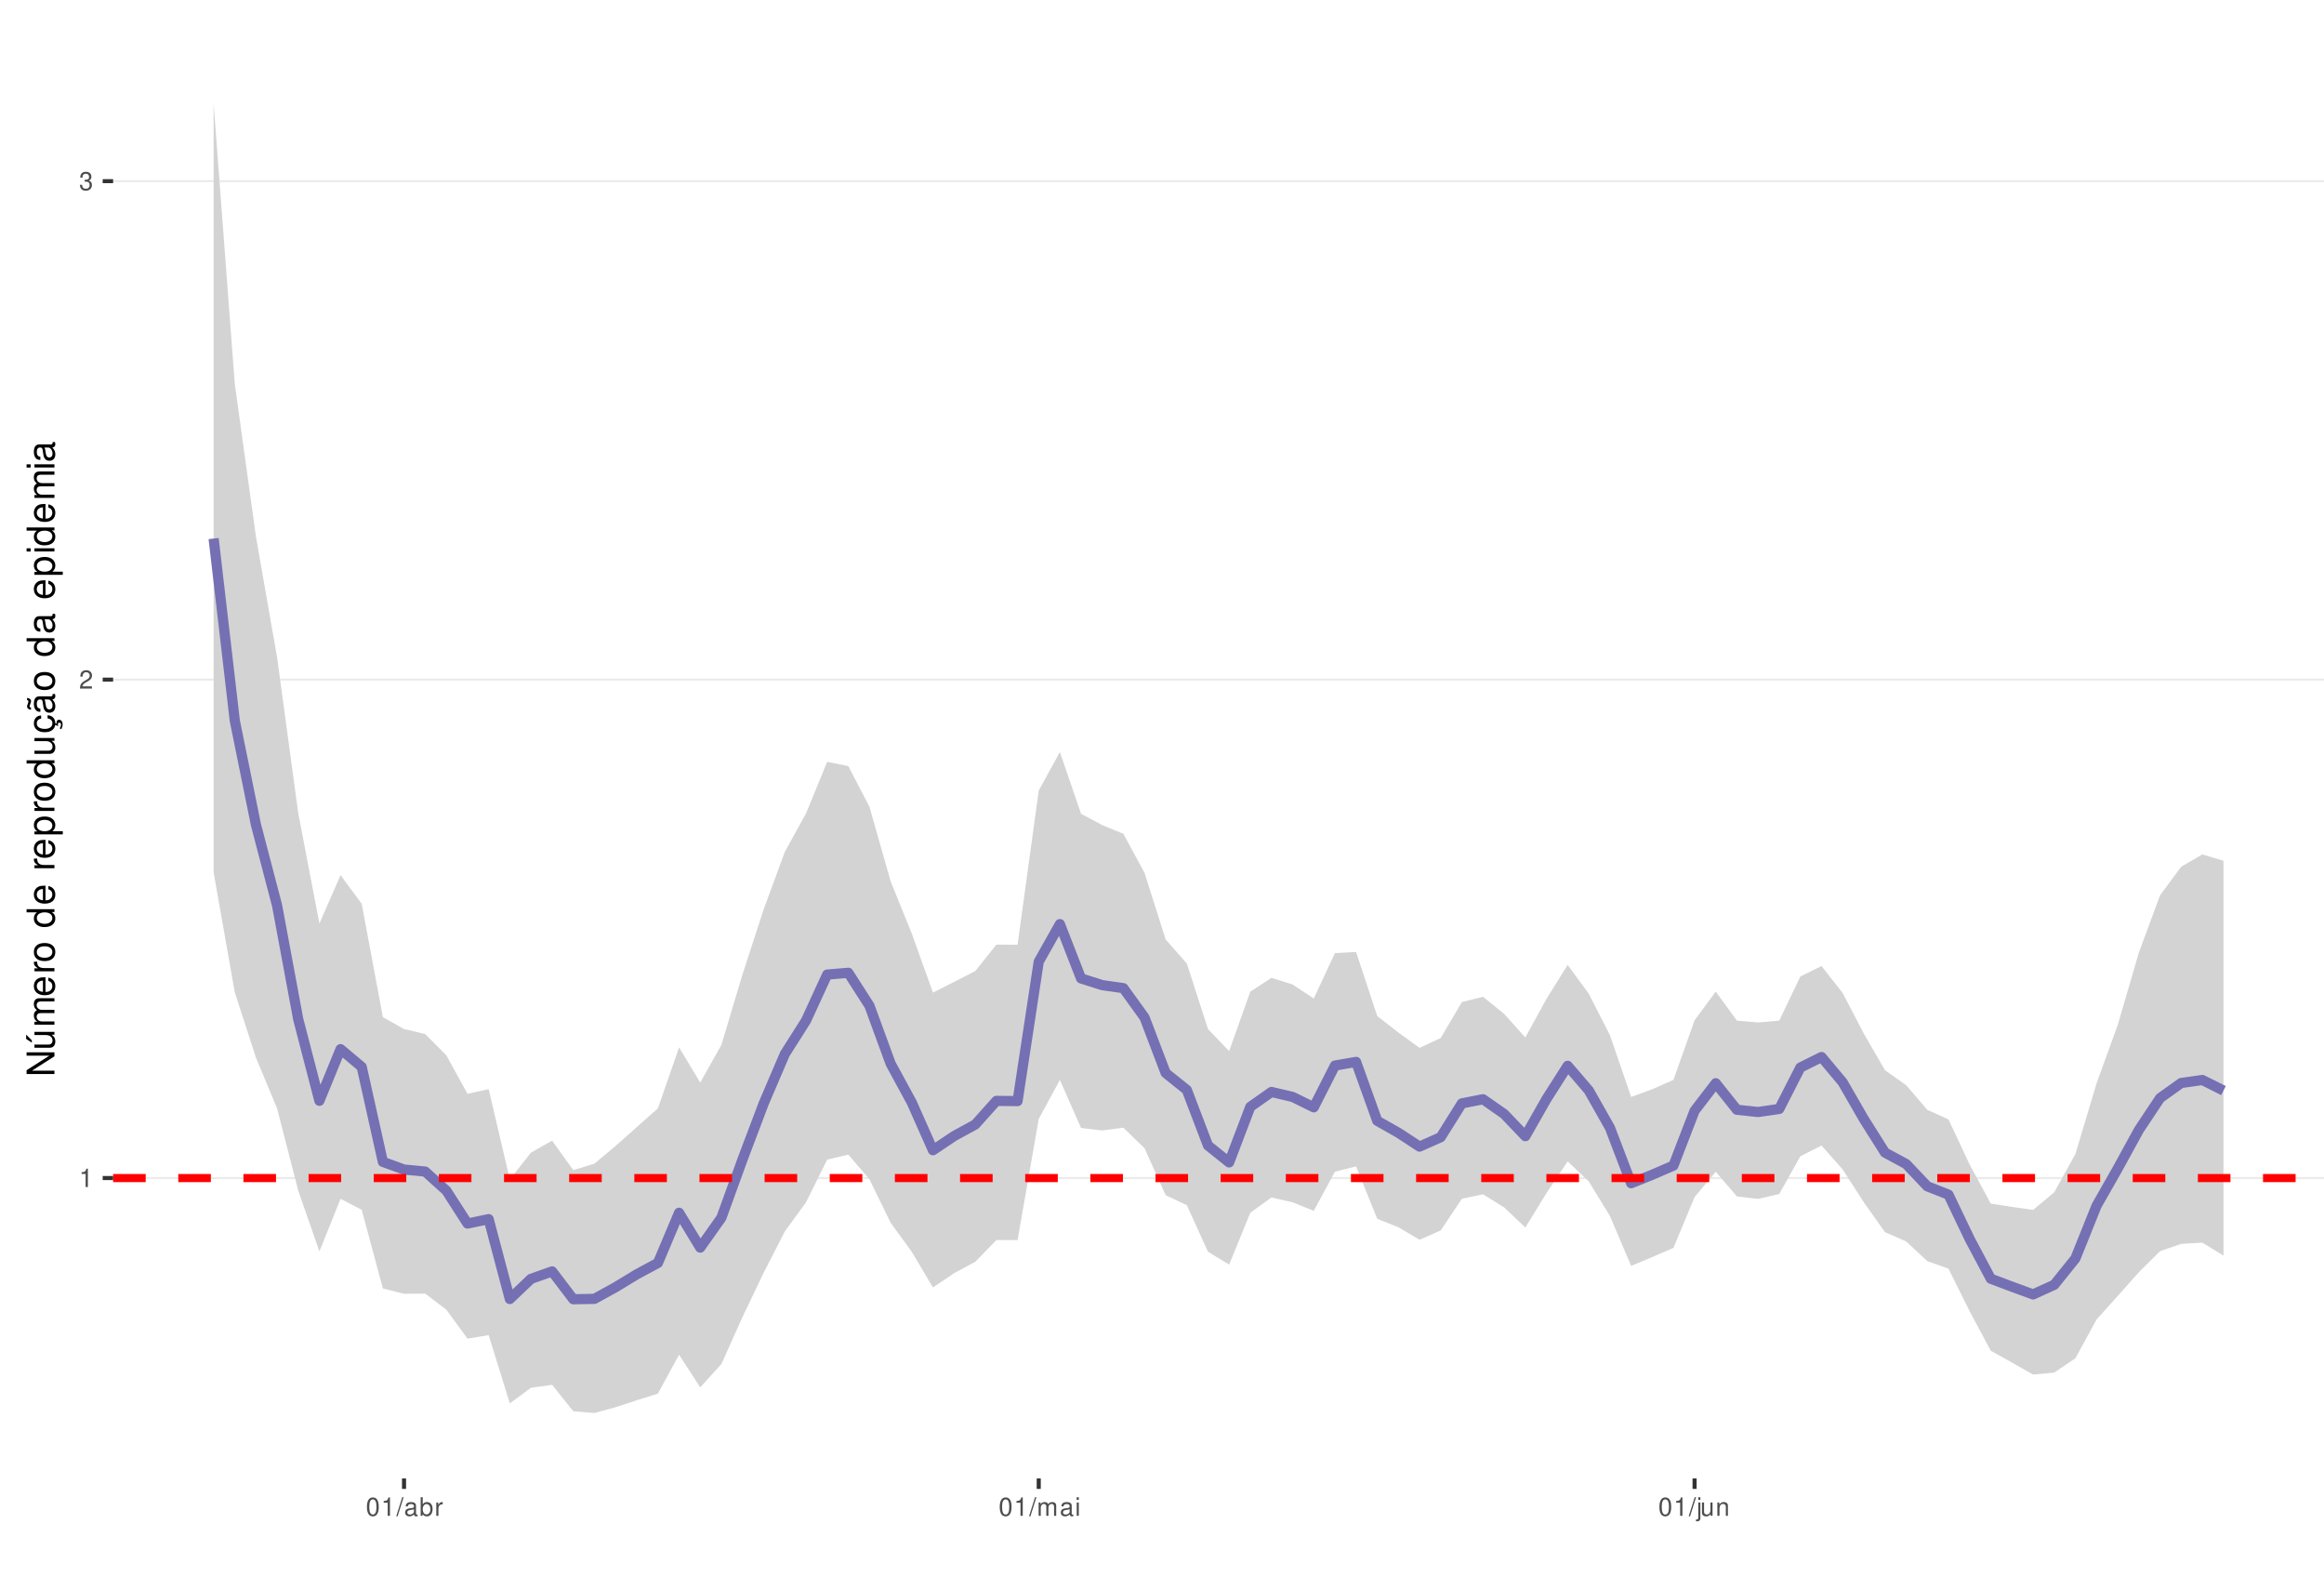
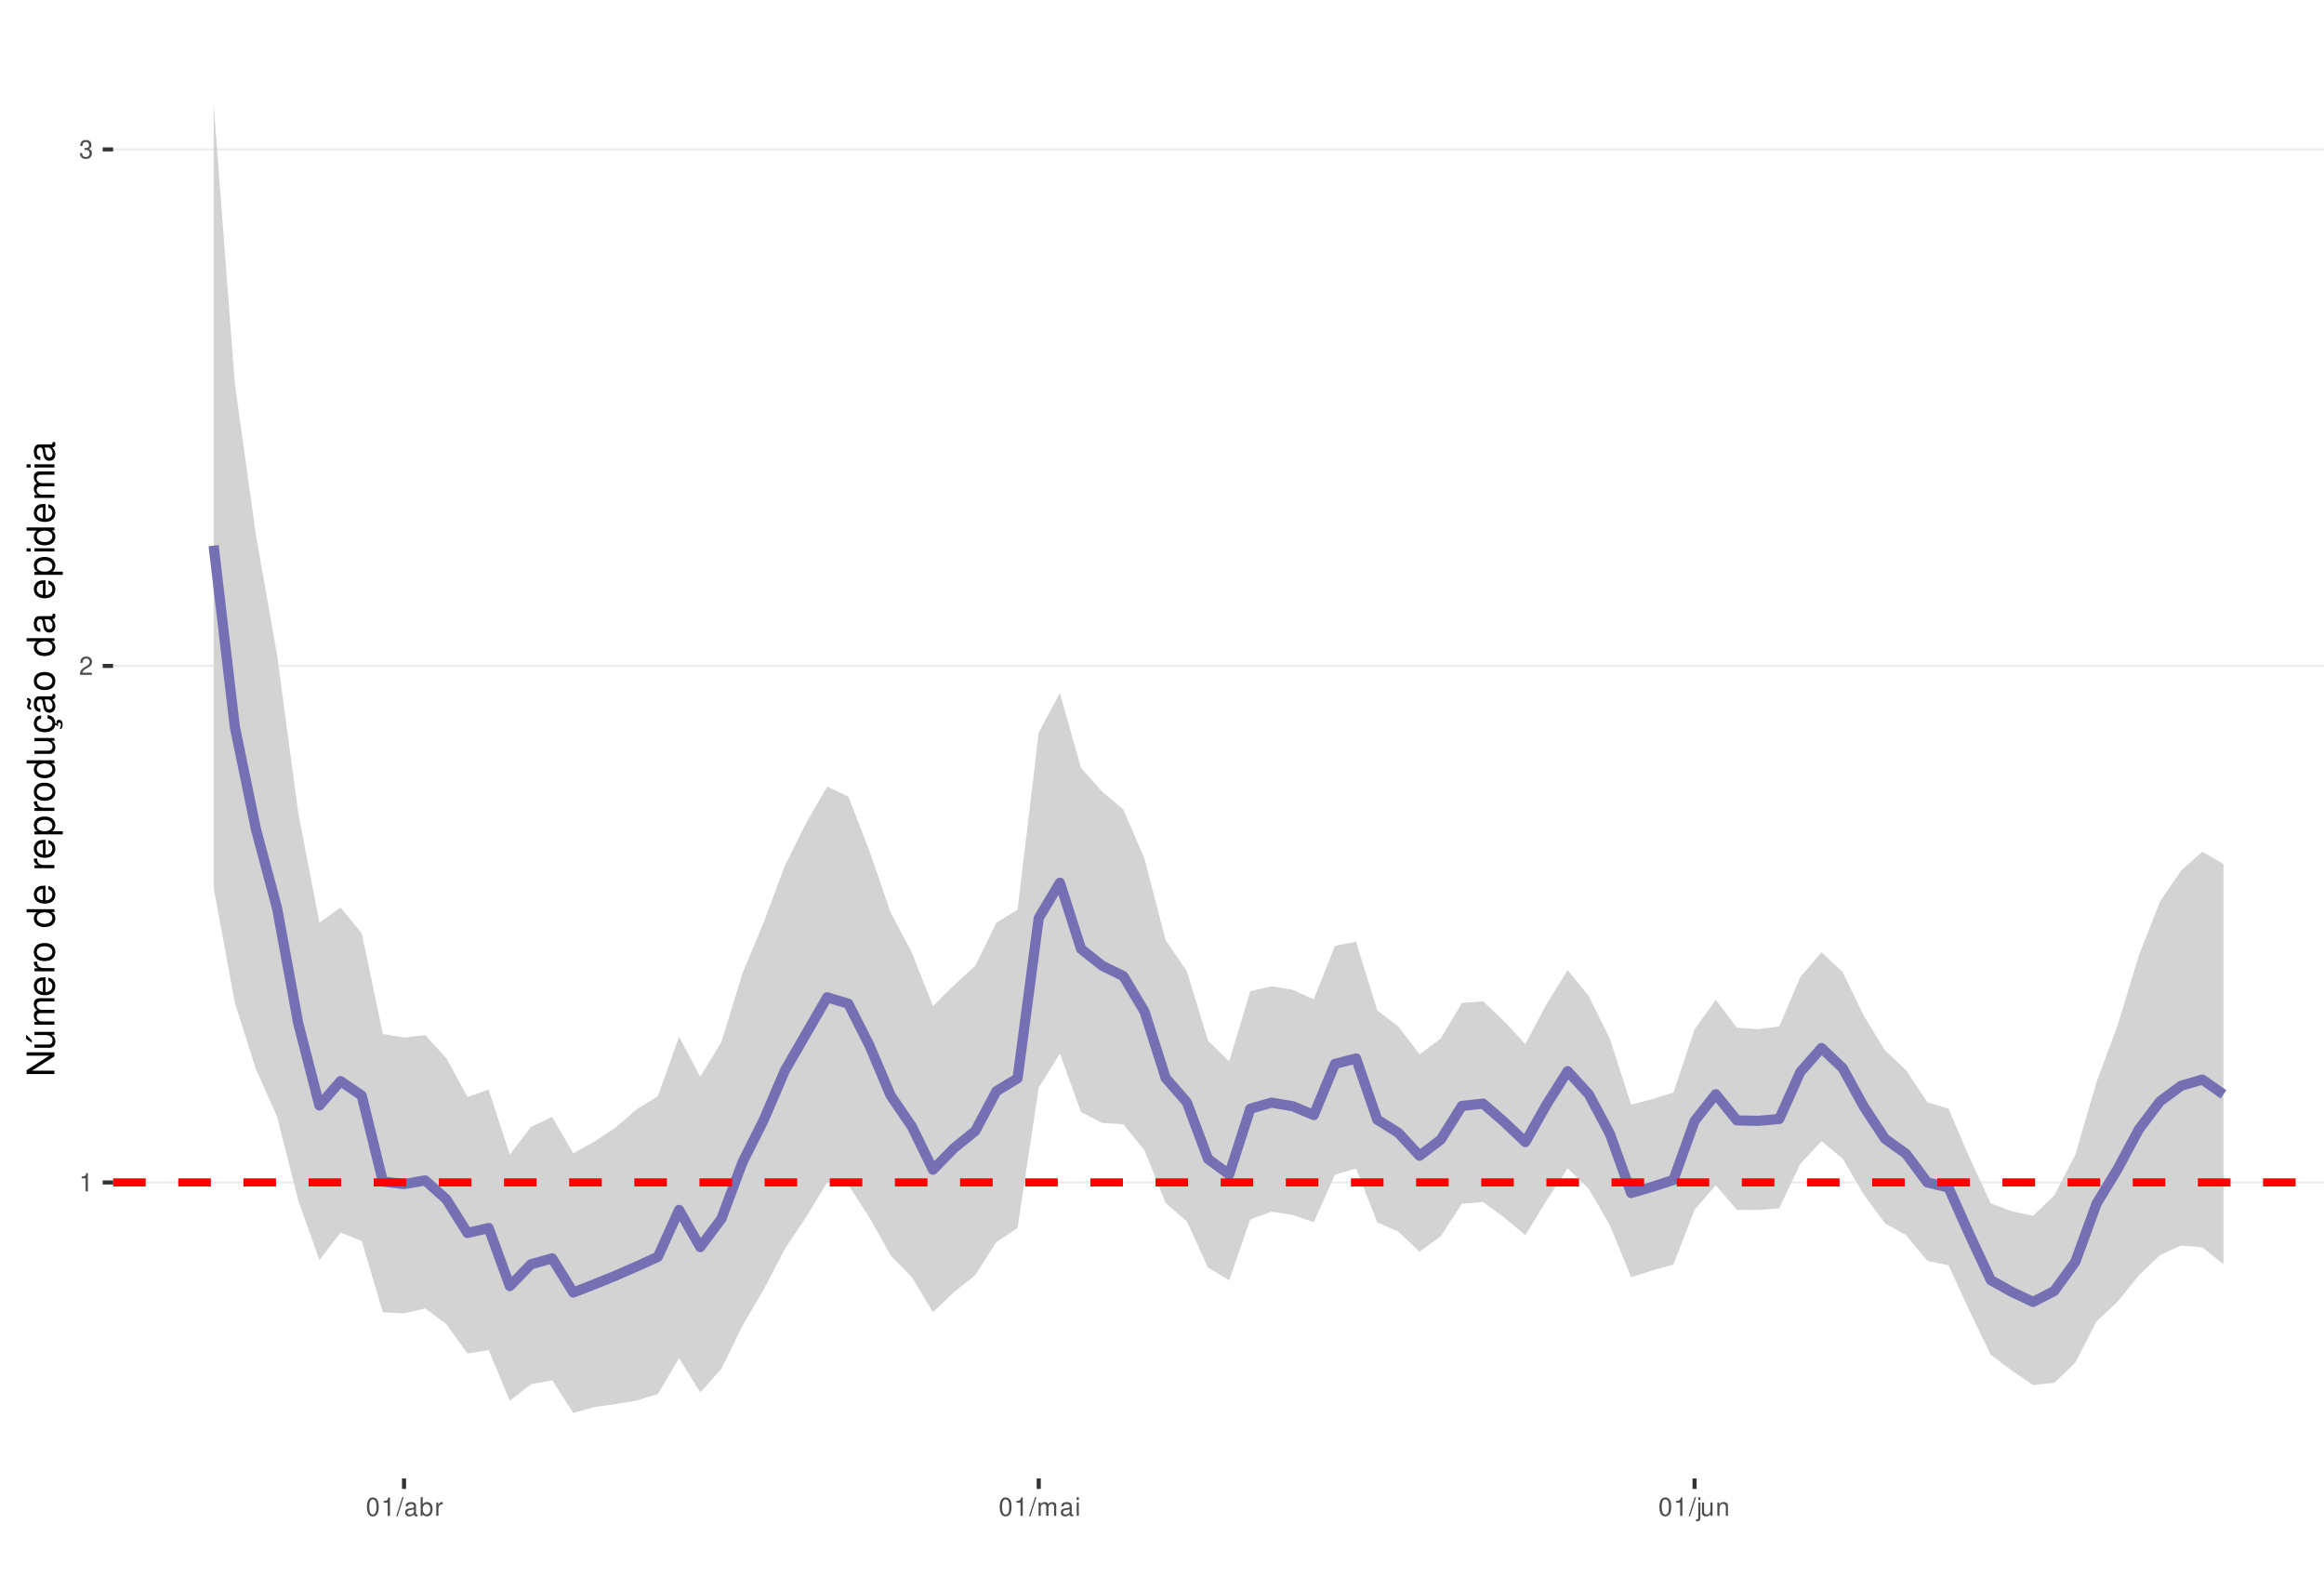
<svg xmlns="http://www.w3.org/2000/svg" xmlns:xlink="http://www.w3.org/1999/xlink" width="609pt" height="413pt" viewBox="0 0 609 413" version="1.1">
  <defs>
    <g>
      <symbol overflow="visible" id="glyph0-0">
        <path style="stroke:none;" d="" />
      </symbol>
      <symbol overflow="visible" id="glyph0-1">
        <path style="stroke:none;" d="M 1.719 -3.422 L 1.719 0 L 2.312 0 L 2.312 -4.812 L 1.922 -4.812 C 1.719 -4.078 1.578 -3.969 0.672 -3.859 L 0.672 -3.422 Z M 1.719 -3.422 " />
      </symbol>
      <symbol overflow="visible" id="glyph0-2">
        <path style="stroke:none;" d="M 3.375 -0.578 L 0.891 -0.578 C 0.938 -0.984 1.156 -1.234 1.734 -1.578 L 2.406 -1.953 C 3.062 -2.328 3.406 -2.812 3.406 -3.406 C 3.406 -3.812 3.234 -4.188 2.969 -4.438 C 2.688 -4.688 2.344 -4.812 1.891 -4.812 C 1.297 -4.812 0.844 -4.594 0.578 -4.188 C 0.422 -3.938 0.344 -3.641 0.328 -3.141 L 0.922 -3.141 C 0.938 -3.469 0.984 -3.672 1.062 -3.828 C 1.219 -4.125 1.516 -4.297 1.875 -4.297 C 2.406 -4.297 2.797 -3.906 2.797 -3.391 C 2.797 -3.016 2.578 -2.672 2.156 -2.438 L 1.547 -2.078 C 0.562 -1.516 0.281 -1.062 0.219 0 L 3.375 0 Z M 3.375 -0.578 " />
      </symbol>
      <symbol overflow="visible" id="glyph0-3">
        <path style="stroke:none;" d="M 1.469 -2.219 L 1.797 -2.219 C 2.422 -2.219 2.766 -1.922 2.766 -1.344 C 2.766 -0.734 2.406 -0.359 1.797 -0.359 C 1.156 -0.359 0.844 -0.688 0.797 -1.391 L 0.219 -1.391 C 0.234 -1.016 0.312 -0.766 0.422 -0.547 C 0.672 -0.078 1.125 0.156 1.766 0.156 C 2.75 0.156 3.375 -0.438 3.375 -1.344 C 3.375 -1.953 3.141 -2.297 2.562 -2.484 C 3.016 -2.672 3.234 -3 3.234 -3.484 C 3.234 -4.312 2.688 -4.812 1.797 -4.812 C 0.844 -4.812 0.328 -4.281 0.312 -3.266 L 0.906 -3.266 C 0.906 -3.547 0.938 -3.719 1 -3.875 C 1.141 -4.141 1.438 -4.297 1.797 -4.297 C 2.312 -4.297 2.625 -3.984 2.625 -3.469 C 2.625 -3.125 2.516 -2.922 2.25 -2.812 C 2.094 -2.75 1.875 -2.719 1.469 -2.703 Z M 1.469 -2.219 " />
      </symbol>
      <symbol overflow="visible" id="glyph0-4">
        <path style="stroke:none;" d="M 1.828 -4.812 C 1.391 -4.812 0.984 -4.609 0.75 -4.281 C 0.438 -3.859 0.281 -3.219 0.281 -2.328 C 0.281 -0.703 0.812 0.156 1.828 0.156 C 2.828 0.156 3.375 -0.703 3.375 -2.297 C 3.375 -3.219 3.234 -3.844 2.922 -4.281 C 2.672 -4.625 2.281 -4.812 1.828 -4.812 Z M 1.828 -4.297 C 2.469 -4.297 2.781 -3.641 2.781 -2.344 C 2.781 -0.969 2.469 -0.328 1.812 -0.328 C 1.203 -0.328 0.891 -1 0.891 -2.328 C 0.891 -3.641 1.203 -4.297 1.828 -4.297 Z M 1.828 -4.297 " />
      </symbol>
      <symbol overflow="visible" id="glyph0-5">
        <path style="stroke:none;" d="M 1.531 -4.859 L -0.047 0.141 L 0.312 0.141 L 1.891 -4.859 Z M 1.531 -4.859 " />
      </symbol>
      <symbol overflow="visible" id="glyph0-6">
        <path style="stroke:none;" d="M 3.562 -0.328 C 3.5 -0.312 3.469 -0.312 3.438 -0.312 C 3.25 -0.312 3.141 -0.406 3.141 -0.578 L 3.141 -2.641 C 3.141 -3.25 2.688 -3.594 1.828 -3.594 C 1.312 -3.594 0.906 -3.438 0.672 -3.188 C 0.516 -3 0.453 -2.797 0.438 -2.453 L 0.984 -2.453 C 1.031 -2.875 1.297 -3.078 1.812 -3.078 C 2.312 -3.078 2.594 -2.891 2.594 -2.562 L 2.594 -2.406 C 2.578 -2.172 2.469 -2.078 2.016 -2.031 C 1.219 -1.922 1.109 -1.891 0.891 -1.812 C 0.484 -1.641 0.281 -1.328 0.281 -0.875 C 0.281 -0.25 0.719 0.156 1.422 0.156 C 1.859 0.156 2.219 0 2.609 -0.359 C 2.656 0 2.828 0.156 3.188 0.156 C 3.297 0.156 3.375 0.141 3.562 0.094 Z M 2.594 -1.094 C 2.594 -0.906 2.531 -0.797 2.375 -0.641 C 2.141 -0.438 1.875 -0.328 1.547 -0.328 C 1.109 -0.328 0.859 -0.547 0.859 -0.891 C 0.859 -1.266 1.094 -1.438 1.703 -1.531 C 2.297 -1.609 2.406 -1.641 2.594 -1.719 Z M 2.594 -1.094 " />
      </symbol>
      <symbol overflow="visible" id="glyph0-7">
        <path style="stroke:none;" d="M 0.359 -4.859 L 0.359 0 L 0.859 0 L 0.859 -0.453 C 1.125 -0.047 1.484 0.156 1.969 0.156 C 2.875 0.156 3.484 -0.594 3.484 -1.75 C 3.484 -2.891 2.922 -3.594 1.984 -3.594 C 1.516 -3.594 1.172 -3.406 0.906 -3.016 L 0.906 -4.859 Z M 1.891 -3.062 C 2.5 -3.062 2.906 -2.531 2.906 -1.703 C 2.906 -0.906 2.484 -0.359 1.891 -0.359 C 1.297 -0.359 0.906 -0.906 0.906 -1.719 C 0.906 -2.531 1.297 -3.062 1.891 -3.062 Z M 1.891 -3.062 " />
      </symbol>
      <symbol overflow="visible" id="glyph0-8">
        <path style="stroke:none;" d="M 0.453 -3.484 L 0.453 0 L 1.016 0 L 1.016 -1.812 C 1.031 -2.656 1.375 -3.016 2.141 -3 L 2.141 -3.562 C 2.047 -3.578 1.984 -3.594 1.922 -3.594 C 1.562 -3.594 1.297 -3.375 0.969 -2.859 L 0.969 -3.484 Z M 0.453 -3.484 " />
      </symbol>
      <symbol overflow="visible" id="glyph0-9">
        <path style="stroke:none;" d="M 0.469 -3.484 L 0.469 0 L 1.031 0 L 1.031 -2.188 C 1.031 -2.703 1.391 -3.109 1.844 -3.109 C 2.25 -3.109 2.484 -2.844 2.484 -2.406 L 2.484 0 L 3.047 0 L 3.047 -2.188 C 3.047 -2.703 3.422 -3.109 3.875 -3.109 C 4.266 -3.109 4.516 -2.844 4.516 -2.406 L 4.516 0 L 5.078 0 L 5.078 -2.609 C 5.078 -3.234 4.719 -3.594 4.062 -3.594 C 3.594 -3.594 3.312 -3.453 2.984 -3.062 C 2.781 -3.422 2.5 -3.594 2.047 -3.594 C 1.578 -3.594 1.266 -3.422 0.984 -3 L 0.984 -3.484 Z M 0.469 -3.484 " />
      </symbol>
      <symbol overflow="visible" id="glyph0-10">
        <path style="stroke:none;" d="M 1 -3.484 L 0.453 -3.484 L 0.453 0 L 1 0 Z M 1 -4.859 L 0.438 -4.859 L 0.438 -4.156 L 1 -4.156 Z M 1 -4.859 " />
      </symbol>
      <symbol overflow="visible" id="glyph0-11">
        <path style="stroke:none;" d="M 0.469 -3.484 L 0.469 0.5 C 0.469 0.859 0.359 0.969 0.016 0.969 C -0.031 0.969 -0.047 0.969 -0.125 0.953 L -0.125 1.438 C -0.047 1.438 -0.016 1.453 0.062 1.453 C 0.688 1.453 1.016 1.203 1.016 0.719 L 1.016 -3.484 Z M 1.016 -4.859 L 0.469 -4.859 L 0.469 -4.156 L 1.016 -4.156 Z M 1.016 -4.859 " />
      </symbol>
      <symbol overflow="visible" id="glyph0-12">
        <path style="stroke:none;" d="M 3.203 0 L 3.203 -3.484 L 2.656 -3.484 L 2.656 -1.516 C 2.656 -0.797 2.281 -0.328 1.703 -0.328 C 1.266 -0.328 0.984 -0.594 0.984 -1.016 L 0.984 -3.484 L 0.438 -3.484 L 0.438 -0.797 C 0.438 -0.219 0.859 0.156 1.547 0.156 C 2.062 0.156 2.391 -0.031 2.703 -0.484 L 2.703 0 Z M 3.203 0 " />
      </symbol>
      <symbol overflow="visible" id="glyph0-13">
        <path style="stroke:none;" d="M 0.469 -3.484 L 0.469 0 L 1.031 0 L 1.031 -1.922 C 1.031 -2.641 1.391 -3.109 1.969 -3.109 C 2.406 -3.109 2.688 -2.828 2.688 -2.422 L 2.688 0 L 3.234 0 L 3.234 -2.641 C 3.234 -3.219 2.812 -3.594 2.141 -3.594 C 1.625 -3.594 1.281 -3.391 0.984 -2.906 L 0.984 -3.484 Z M 0.469 -3.484 " />
      </symbol>
      <symbol overflow="visible" id="glyph1-0">
        <path style="stroke:none;" d="" />
      </symbol>
      <symbol overflow="visible" id="glyph1-1">
        <path style="stroke:none;" d="M -7.297 -6.453 L -7.297 -5.578 L -1.328 -5.578 L -7.297 -1.766 L -7.297 -0.766 L 0 -0.766 L 0 -1.641 L -5.906 -1.641 L 0 -5.406 L 0 -6.453 Z M -7.297 -6.453 " />
      </symbol>
      <symbol overflow="visible" id="glyph1-2">
        <path style="stroke:none;" d="M 0 -4.812 L -5.234 -4.812 L -5.234 -3.984 L -2.266 -3.984 C -1.203 -3.984 -0.5 -3.438 -0.5 -2.562 C -0.5 -1.906 -0.906 -1.484 -1.531 -1.484 L -5.234 -1.484 L -5.234 -0.656 L -1.203 -0.656 C -0.328 -0.656 0.234 -1.297 0.234 -2.312 C 0.234 -3.094 -0.047 -3.578 -0.734 -4.062 L 0 -4.062 Z M -7.406 -2.953 L -5.922 -2 L -5.922 -2.594 L -7.406 -4.094 Z M -7.406 -2.953 " />
      </symbol>
      <symbol overflow="visible" id="glyph1-3">
        <path style="stroke:none;" d="M -5.234 -0.703 L 0 -0.703 L 0 -1.547 L -3.297 -1.547 C -4.047 -1.547 -4.656 -2.094 -4.656 -2.766 C -4.656 -3.391 -4.281 -3.734 -3.609 -3.734 L 0 -3.734 L 0 -4.578 L -3.297 -4.578 C -4.047 -4.578 -4.656 -5.125 -4.656 -5.812 C -4.656 -6.422 -4.266 -6.781 -3.609 -6.781 L 0 -6.781 L 0 -7.625 L -3.938 -7.625 C -4.875 -7.625 -5.391 -7.078 -5.391 -6.094 C -5.391 -5.406 -5.188 -4.984 -4.594 -4.484 C -5.156 -4.188 -5.391 -3.766 -5.391 -3.078 C -5.391 -2.375 -5.125 -1.906 -4.5 -1.469 L -5.234 -1.469 Z M -5.234 -0.703 " />
      </symbol>
      <symbol overflow="visible" id="glyph1-4">
        <path style="stroke:none;" d="M -2.344 -5.125 C -3.141 -5.125 -3.625 -5.062 -4.016 -4.922 C -4.875 -4.578 -5.391 -3.781 -5.391 -2.797 C -5.391 -1.344 -4.281 -0.406 -2.547 -0.406 C -0.812 -0.406 0.234 -1.297 0.234 -2.781 C 0.234 -3.984 -0.453 -4.812 -1.594 -5.016 L -1.594 -4.188 C -0.906 -3.953 -0.547 -3.484 -0.547 -2.812 C -0.547 -2.281 -0.781 -1.828 -1.219 -1.547 C -1.516 -1.344 -1.812 -1.281 -2.344 -1.266 Z M -3.016 -1.297 C -3.984 -1.359 -4.625 -1.953 -4.625 -2.797 C -4.625 -3.641 -3.953 -4.234 -3.016 -4.234 Z M -3.016 -1.297 " />
      </symbol>
      <symbol overflow="visible" id="glyph1-5">
        <path style="stroke:none;" d="M -5.234 -0.688 L 0 -0.688 L 0 -1.531 L -2.719 -1.531 C -3.984 -1.547 -4.547 -2.062 -4.516 -3.203 L -5.359 -3.203 C -5.375 -3.062 -5.391 -2.984 -5.391 -2.891 C -5.391 -2.344 -5.062 -1.938 -4.297 -1.453 L -5.234 -1.453 Z M -5.234 -0.688 " />
      </symbol>
      <symbol overflow="visible" id="glyph1-6">
        <path style="stroke:none;" d="M -5.391 -2.719 C -5.391 -1.234 -4.344 -0.359 -2.578 -0.359 C -0.812 -0.359 0.234 -1.234 0.234 -2.734 C 0.234 -4.203 -0.812 -5.094 -2.547 -5.094 C -4.359 -5.094 -5.391 -4.234 -5.391 -2.719 Z M -4.625 -2.734 C -4.625 -3.672 -3.844 -4.234 -2.547 -4.234 C -1.312 -4.234 -0.547 -3.656 -0.547 -2.734 C -0.547 -1.797 -1.312 -1.234 -2.578 -1.234 C -3.844 -1.234 -4.625 -1.797 -4.625 -2.734 Z M -4.625 -2.734 " />
      </symbol>
      <symbol overflow="visible" id="glyph1-7">
        <path style="stroke:none;" d="" />
      </symbol>
      <symbol overflow="visible" id="glyph1-8">
        <path style="stroke:none;" d="M -7.297 -4.953 L -7.297 -4.125 L -4.578 -4.125 C -5.109 -3.766 -5.391 -3.203 -5.391 -2.516 C -5.391 -1.156 -4.297 -0.266 -2.625 -0.266 C -0.859 -0.266 0.234 -1.125 0.234 -2.547 C 0.234 -3.266 -0.047 -3.766 -0.688 -4.203 L 0 -4.203 L 0 -4.953 Z M -4.609 -2.656 C -4.609 -3.547 -3.812 -4.125 -2.562 -4.125 C -1.344 -4.125 -0.547 -3.547 -0.547 -2.656 C -0.547 -1.734 -1.359 -1.125 -2.578 -1.125 C -3.797 -1.125 -4.609 -1.734 -4.609 -2.656 Z M -4.609 -2.656 " />
      </symbol>
      <symbol overflow="visible" id="glyph1-9">
        <path style="stroke:none;" d="M 2.188 -0.547 L 2.188 -1.375 L -0.547 -1.375 C -0.016 -1.812 0.234 -2.312 0.234 -2.984 C 0.234 -4.344 -0.859 -5.234 -2.531 -5.234 C -4.297 -5.234 -5.391 -4.375 -5.391 -2.984 C -5.391 -2.266 -5.062 -1.703 -4.453 -1.312 L -5.234 -1.312 L -5.234 -0.547 Z M -4.609 -2.844 C -4.609 -3.766 -3.797 -4.359 -2.547 -4.359 C -1.359 -4.359 -0.547 -3.75 -0.547 -2.844 C -0.547 -1.953 -1.344 -1.375 -2.578 -1.375 C -3.812 -1.375 -4.609 -1.953 -4.609 -2.844 Z M -4.609 -2.844 " />
      </symbol>
      <symbol overflow="visible" id="glyph1-10">
        <path style="stroke:none;" d="M 0 -4.812 L -5.234 -4.812 L -5.234 -3.984 L -2.266 -3.984 C -1.203 -3.984 -0.5 -3.438 -0.5 -2.562 C -0.5 -1.906 -0.906 -1.484 -1.531 -1.484 L -5.234 -1.484 L -5.234 -0.656 L -1.203 -0.656 C -0.328 -0.656 0.234 -1.297 0.234 -2.312 C 0.234 -3.094 -0.047 -3.578 -0.734 -4.062 L 0 -4.062 Z M 0 -4.812 " />
      </symbol>
      <symbol overflow="visible" id="glyph1-11">
        <path style="stroke:none;" d="M 0.234 -2.641 C 0.234 -3.875 -0.547 -4.703 -1.797 -4.766 L -1.797 -3.938 C -0.953 -3.797 -0.531 -3.359 -0.531 -2.656 C -0.531 -1.734 -1.281 -1.188 -2.516 -1.188 C -3.844 -1.188 -4.625 -1.719 -4.625 -2.625 C -4.625 -3.328 -4.203 -3.766 -3.484 -3.875 L -3.484 -4.703 C -3.984 -4.672 -4.312 -4.562 -4.609 -4.359 C -5.094 -4 -5.391 -3.375 -5.391 -2.641 C -5.391 -1.219 -4.266 -0.312 -2.531 -0.312 C -1.469 -0.312 -0.625 -0.672 -0.156 -1.312 C 0.047 -1.594 0.125 -1.812 0.203 -2.25 L 0.922 -1.938 L 0.984 -2.062 C 0.938 -2.188 0.906 -2.25 0.906 -2.375 C 0.906 -2.656 1.047 -2.828 1.281 -2.828 C 1.547 -2.828 1.734 -2.594 1.734 -2.297 C 1.734 -2.031 1.672 -1.844 1.438 -1.406 L 1.406 -1.312 L 1.812 -1.094 C 2.078 -1.75 2.141 -1.953 2.141 -2.344 C 2.141 -3.109 1.781 -3.578 1.203 -3.578 C 0.781 -3.578 0.547 -3.297 0.547 -2.797 C 0.547 -2.703 0.547 -2.641 0.562 -2.516 Z M 0.234 -2.641 " />
      </symbol>
      <symbol overflow="visible" id="glyph1-12">
        <path style="stroke:none;" d="M -0.484 -5.344 C -0.469 -5.266 -0.469 -5.219 -0.469 -5.172 C -0.469 -4.875 -0.625 -4.719 -0.875 -4.719 L -3.953 -4.719 C -4.891 -4.719 -5.391 -4.047 -5.391 -2.75 C -5.391 -1.984 -5.172 -1.375 -4.781 -1.016 C -4.516 -0.766 -4.203 -0.672 -3.688 -0.656 L -3.688 -1.484 C -4.328 -1.562 -4.625 -1.938 -4.625 -2.719 C -4.625 -3.484 -4.344 -3.891 -3.844 -3.891 L -3.625 -3.891 C -3.266 -3.875 -3.125 -3.703 -3.047 -3.016 C -2.891 -1.844 -2.844 -1.656 -2.719 -1.344 C -2.453 -0.734 -2 -0.422 -1.312 -0.422 C -0.375 -0.422 0.234 -1.078 0.234 -2.141 C 0.234 -2.797 0 -3.328 -0.547 -3.922 C 0 -3.984 0.234 -4.234 0.234 -4.781 C 0.234 -4.953 0.203 -5.062 0.141 -5.344 Z M -1.656 -3.891 C -1.375 -3.891 -1.203 -3.812 -0.969 -3.562 C -0.656 -3.219 -0.5 -2.812 -0.5 -2.312 C -0.5 -1.672 -0.812 -1.297 -1.344 -1.297 C -1.891 -1.297 -2.172 -1.656 -2.297 -2.547 C -2.422 -3.438 -2.453 -3.609 -2.594 -3.891 Z M -7.172 -3.75 C -6.922 -3.672 -6.812 -3.547 -6.812 -3.375 C -6.812 -3.25 -6.875 -2.984 -6.984 -2.734 C -7.156 -2.312 -7.172 -2.25 -7.172 -2.047 C -7.172 -1.594 -6.797 -1.297 -6.141 -1.188 L -6.141 -1.766 C -6.375 -1.812 -6.5 -1.938 -6.5 -2.094 C -6.5 -2.203 -6.469 -2.344 -6.375 -2.578 C -6.156 -3.156 -6.125 -3.234 -6.125 -3.438 C -6.125 -3.922 -6.484 -4.219 -7.172 -4.312 Z M -7.172 -3.75 " />
      </symbol>
      <symbol overflow="visible" id="glyph1-13">
        <path style="stroke:none;" d="M -0.484 -5.344 C -0.469 -5.266 -0.469 -5.219 -0.469 -5.172 C -0.469 -4.875 -0.625 -4.719 -0.875 -4.719 L -3.953 -4.719 C -4.891 -4.719 -5.391 -4.047 -5.391 -2.75 C -5.391 -1.984 -5.172 -1.375 -4.781 -1.016 C -4.516 -0.766 -4.203 -0.672 -3.688 -0.656 L -3.688 -1.484 C -4.328 -1.562 -4.625 -1.938 -4.625 -2.719 C -4.625 -3.484 -4.344 -3.891 -3.844 -3.891 L -3.625 -3.891 C -3.266 -3.875 -3.125 -3.703 -3.047 -3.016 C -2.891 -1.844 -2.844 -1.656 -2.719 -1.344 C -2.453 -0.734 -2 -0.422 -1.312 -0.422 C -0.375 -0.422 0.234 -1.078 0.234 -2.141 C 0.234 -2.797 0 -3.328 -0.547 -3.922 C 0 -3.984 0.234 -4.234 0.234 -4.781 C 0.234 -4.953 0.203 -5.062 0.141 -5.344 Z M -1.656 -3.891 C -1.375 -3.891 -1.203 -3.812 -0.969 -3.562 C -0.656 -3.219 -0.5 -2.812 -0.5 -2.312 C -0.5 -1.672 -0.812 -1.297 -1.344 -1.297 C -1.891 -1.297 -2.172 -1.656 -2.297 -2.547 C -2.422 -3.438 -2.453 -3.609 -2.594 -3.891 Z M -1.656 -3.891 " />
      </symbol>
      <symbol overflow="visible" id="glyph1-14">
        <path style="stroke:none;" d="M -5.234 -1.5 L -5.234 -0.672 L 0 -0.672 L 0 -1.5 Z M -7.297 -1.5 L -7.297 -0.656 L -6.234 -0.656 L -6.234 -1.5 Z M -7.297 -1.5 " />
      </symbol>
    </g>
    <clipPath id="clip1">
      <path d="M 29.645 9.961 L 609 9.961 L 609 387.328 L 29.645 387.328 Z M 29.645 9.961 " />
    </clipPath>
    <clipPath id="clip2">
-       <path d="M 29.645 308 L 609 308 L 609 309 L 29.645 309 Z M 29.645 308 " />
+       <path d="M 29.645 309 L 609 309 L 609 311 L 29.645 311 Z M 29.645 309 " />
    </clipPath>
    <clipPath id="clip3">
-       <path d="M 29.645 177 L 609 177 L 609 179 L 29.645 179 Z M 29.645 177 " />
+       <path d="M 29.645 174 L 609 174 L 609 175 L 29.645 175 Z M 29.645 174 " />
    </clipPath>
    <clipPath id="clip4">
-       <path d="M 29.645 47 L 609 47 L 609 48 L 29.645 48 Z M 29.645 47 " />
+       <path d="M 29.645 38 L 609 38 L 609 40 L 29.645 40 Z M 29.645 38 " />
    </clipPath>
    <clipPath id="clip5">
-       <path d="M 29.645 307 L 609 307 L 609 310 L 29.645 310 Z M 29.645 307 " />
+       <path d="M 29.645 308 L 609 308 L 609 311 L 29.645 311 Z M 29.645 308 " />
    </clipPath>
  </defs>
  <g id="surface53">
    <rect x="0" y="0" width="609" height="413" style="fill:rgb(100%,100%,100%);fill-opacity:1;stroke:none;" />
    <rect x="0" y="0" width="609" height="413" style="fill:rgb(100%,100%,100%);fill-opacity:1;stroke:none;" />
    <path style="fill:none;stroke-width:1.067;stroke-linecap:round;stroke-linejoin:round;stroke:rgb(100%,100%,100%);stroke-opacity:1;stroke-miterlimit:10;" d="M 0 413 L 609 413 L 609 0 L 0 0 Z M 0 413 " />
    <g clip-path="url(#clip1)" clip-rule="nonzero">
      <path style=" stroke:none;fill-rule:nonzero;fill:rgb(100%,100%,100%);fill-opacity:1;" d="M 29.645 387.328 L 609 387.328 L 609 9.961 L 29.645 9.961 Z M 29.645 387.328 " />
    </g>
    <g clip-path="url(#clip2)" clip-rule="nonzero">
-       <path style="fill:none;stroke-width:0.533;stroke-linecap:butt;stroke-linejoin:round;stroke:rgb(92.157%,92.157%,92.157%);stroke-opacity:1;stroke-miterlimit:10;" d="M 29.645 308.629 L 609 308.629 " />
+       <path style="fill:none;stroke-width:0.533;stroke-linecap:butt;stroke-linejoin:round;stroke:rgb(92.157%,92.157%,92.157%);stroke-opacity:1;stroke-miterlimit:10;" d="M 29.645 309.773 L 609 309.773 " />
    </g>
    <g clip-path="url(#clip3)" clip-rule="nonzero">
-       <path style="fill:none;stroke-width:0.533;stroke-linecap:butt;stroke-linejoin:round;stroke:rgb(92.157%,92.157%,92.157%);stroke-opacity:1;stroke-miterlimit:10;" d="M 29.645 178.047 L 609 178.047 " />
+       <path style="fill:none;stroke-width:0.533;stroke-linecap:butt;stroke-linejoin:round;stroke:rgb(92.157%,92.157%,92.157%);stroke-opacity:1;stroke-miterlimit:10;" d="M 29.645 174.461 L 609 174.461 " />
    </g>
    <g clip-path="url(#clip4)" clip-rule="nonzero">
-       <path style="fill:none;stroke-width:0.533;stroke-linecap:butt;stroke-linejoin:round;stroke:rgb(92.157%,92.157%,92.157%);stroke-opacity:1;stroke-miterlimit:10;" d="M 29.645 47.461 L 609 47.461 " />
-     </g>
-     <path style=" stroke:none;fill-rule:nonzero;fill:rgb(82.745%,82.745%,82.745%);fill-opacity:1;" d="M 55.98 27.117 L 61.523 100.562 L 67.066 140.566 L 72.613 172.246 L 78.156 213.059 L 83.699 241.949 L 89.242 229.27 L 94.789 236.781 L 100.332 266.461 L 105.875 269.59 L 111.422 270.898 L 116.965 276.477 L 122.508 286.559 L 128.051 285.328 L 133.598 308.992 L 139.141 301.961 L 144.684 298.828 L 150.23 306.566 L 155.773 304.848 L 161.316 300.207 L 166.859 295.293 L 172.406 290.359 L 177.949 274.398 L 183.492 283.613 L 189.035 273.762 L 194.582 255.246 L 200.125 238.211 L 205.668 223.16 L 211.215 213.094 L 216.758 199.59 L 222.301 200.699 L 227.844 211.391 L 233.391 230.883 L 238.934 244.578 L 244.477 260.047 L 250.023 257.234 L 255.566 254.406 L 261.109 247.473 L 266.652 247.508 L 272.199 207.109 L 277.742 197.023 L 283.285 213.188 L 288.832 216.16 L 294.375 218.43 L 299.918 228.66 L 305.461 246.125 L 311.008 252.438 L 316.551 269.594 L 322.094 275.367 L 327.637 259.797 L 333.184 256.18 L 338.727 257.918 L 344.27 261.598 L 349.816 249.703 L 355.359 249.395 L 360.902 266.184 L 366.445 270.508 L 371.992 274.523 L 377.535 271.941 L 383.078 262.523 L 388.625 261.141 L 394.168 265.629 L 399.711 271.801 L 405.254 261.684 L 410.801 252.785 L 416.344 260.355 L 421.887 271.207 L 427.434 287.379 L 432.977 285.352 L 438.52 282.91 L 444.062 267.301 L 449.609 259.777 L 455.152 267.391 L 460.695 267.863 L 466.242 267.391 L 471.785 255.82 L 477.328 253.082 L 482.871 260.164 L 488.418 270.809 L 493.961 280.383 L 499.504 284.297 L 505.047 290.754 L 510.594 293.258 L 516.137 305.09 L 521.68 315.32 L 527.227 316.184 L 532.77 316.977 L 538.312 312.355 L 543.855 302.34 L 549.402 283.812 L 554.945 268.531 L 560.488 249.562 L 566.035 234.559 L 571.578 227.059 L 577.121 223.844 L 582.664 225.508 L 582.664 328.949 L 577.121 325.547 L 571.578 325.875 L 566.035 327.777 L 560.488 333.293 L 554.945 339.52 L 549.402 345.684 L 543.855 355.84 L 538.312 359.594 L 532.77 360.109 L 527.227 356.965 L 521.68 353.871 L 516.137 343.508 L 510.594 332.363 L 505.047 330.391 L 499.504 325.238 L 493.961 322.805 L 488.418 314.992 L 482.871 306.379 L 477.328 300.109 L 471.785 302.922 L 466.242 312.812 L 460.695 314.105 L 455.152 313.438 L 449.609 306.984 L 444.062 313.609 L 438.52 326.926 L 432.977 329.328 L 427.434 331.637 L 421.887 318.594 L 416.344 309.527 L 410.801 304.258 L 405.254 312.566 L 399.711 321.582 L 394.168 316.332 L 388.625 312.883 L 383.078 314.055 L 377.535 322.348 L 371.992 324.789 L 366.445 321.52 L 360.902 319.309 L 355.359 305.562 L 349.816 306.965 L 344.27 317.219 L 338.727 314.977 L 333.184 313.723 L 327.637 317.719 L 322.094 331.301 L 316.551 327.93 L 311.008 315.738 L 305.461 313.113 L 299.918 300.809 L 294.375 295.438 L 288.832 296.164 L 283.285 295.504 L 277.742 282.93 L 272.199 293.137 L 266.652 324.879 L 261.109 324.871 L 255.566 330.562 L 250.023 333.555 L 244.477 337.285 L 238.934 327.961 L 233.391 320.34 L 227.844 308.969 L 222.301 302.488 L 216.758 303.805 L 211.215 314.984 L 205.668 322.605 L 200.125 333.422 L 194.582 345.008 L 189.035 357.363 L 183.492 363.453 L 177.949 354.914 L 172.406 365.094 L 166.859 366.84 L 161.316 368.664 L 155.773 370.176 L 150.23 369.727 L 144.684 362.797 L 139.141 363.574 L 133.598 367.656 L 128.051 349.777 L 122.508 350.699 L 116.965 343.129 L 111.422 338.902 L 105.875 338.945 L 100.332 337.555 L 94.789 316.957 L 89.242 314.066 L 83.699 327.844 L 78.156 311.934 L 72.613 290.418 L 67.066 277.066 L 61.523 259.973 L 55.98 228.586 Z M 55.98 27.117 " />
-     <path style="fill:none;stroke-width:2.667;stroke-linecap:butt;stroke-linejoin:round;stroke:rgb(45.882%,43.922%,70.196%);stroke-opacity:1;stroke-miterlimit:10;" d="M 55.98 141.094 L 61.523 188.785 L 67.066 216.062 L 72.613 237.246 L 78.156 267.051 L 83.699 288.387 L 89.242 274.859 L 94.789 279.516 L 100.332 304.387 L 105.875 306.402 L 111.422 306.926 L 116.965 311.918 L 122.508 320.547 L 128.051 319.395 L 133.598 340.32 L 139.141 335.039 L 144.684 333.082 L 150.23 340.375 L 155.773 340.277 L 161.316 337.223 L 166.859 333.855 L 172.406 330.867 L 177.949 317.723 L 183.492 326.855 L 189.035 319.031 L 194.582 303.73 L 200.125 289.074 L 205.668 276.121 L 211.215 267.379 L 216.758 255.324 L 222.301 254.852 L 227.844 263.5 L 233.391 278.652 L 238.934 288.848 L 244.477 301.34 L 250.023 297.629 L 255.566 294.602 L 261.109 288.41 L 266.652 288.465 L 272.199 251.938 L 277.742 242.098 L 283.285 256.328 L 288.832 258.086 L 294.375 258.875 L 299.918 266.559 L 305.461 281.109 L 311.008 285.551 L 316.551 300.098 L 322.094 304.531 L 327.637 289.977 L 333.184 286.074 L 338.727 287.371 L 344.27 290.098 L 349.816 279.164 L 355.359 278.195 L 360.902 293.629 L 366.445 296.766 L 371.992 300.391 L 377.535 297.922 L 383.078 289.07 L 388.625 287.98 L 394.168 291.852 L 399.711 297.656 L 405.254 287.926 L 410.801 279.223 L 416.344 285.676 L 421.887 295.465 L 427.434 309.992 L 432.977 307.758 L 438.52 305.363 L 444.062 291.008 L 449.609 283.785 L 455.152 290.742 L 460.695 291.324 L 466.242 290.523 L 471.785 279.676 L 477.328 276.922 L 482.871 283.547 L 488.418 293.172 L 493.961 301.957 L 499.504 304.949 L 505.047 310.789 L 510.594 312.977 L 516.137 324.566 L 521.68 334.996 L 527.227 337.09 L 532.77 339.113 L 538.312 336.59 L 543.855 329.695 L 549.402 315.891 L 554.945 306.145 L 560.488 296.035 L 566.035 287.684 L 571.578 283.727 L 577.121 282.938 L 582.664 285.707 " />
+       <path style="fill:none;stroke-width:0.533;stroke-linecap:butt;stroke-linejoin:round;stroke:rgb(92.157%,92.157%,92.157%);stroke-opacity:1;stroke-miterlimit:10;" d="M 29.645 39.145 L 609 39.145 " />
+     </g>
+     <path style=" stroke:none;fill-rule:nonzero;fill:rgb(82.745%,82.745%,82.745%);fill-opacity:1;" d="M 55.98 27.117 L 61.523 100.402 L 67.066 140.215 L 72.613 171.625 L 78.156 212.961 L 83.699 241.711 L 89.242 237.758 L 94.789 244.461 L 100.332 270.871 L 105.875 271.816 L 111.422 271.172 L 116.965 277.23 L 122.508 287.398 L 128.051 285.473 L 133.598 302.496 L 139.141 295.207 L 144.684 292.609 L 150.23 302.145 L 155.773 299.047 L 161.316 295.391 L 166.859 290.594 L 172.406 287.16 L 177.949 271.59 L 183.492 282.098 L 189.035 272.953 L 194.582 254.969 L 200.125 241.598 L 205.668 226.84 L 211.215 215.656 L 216.758 206.074 L 222.301 208.688 L 227.844 222.945 L 233.391 239.043 L 238.934 249.543 L 244.477 263.566 L 250.023 258.09 L 255.566 253.027 L 261.109 241.719 L 266.652 238.301 L 272.199 191.867 L 277.742 181.57 L 283.285 201.207 L 288.832 207.402 L 294.375 212.094 L 299.918 225.008 L 305.461 246.312 L 311.008 254.465 L 316.551 272.625 L 322.094 278.078 L 327.637 259.676 L 333.184 258.383 L 338.727 259.285 L 344.27 261.812 L 349.816 247.793 L 355.359 246.711 L 360.902 264.695 L 366.445 268.895 L 371.992 276.203 L 377.535 272.078 L 383.078 262.773 L 388.625 262.316 L 394.168 267.562 L 399.711 273.539 L 405.254 263.105 L 410.801 254.156 L 416.344 260.992 L 421.887 272.199 L 427.434 289.391 L 432.977 287.949 L 438.52 286.207 L 444.062 269.637 L 449.609 261.957 L 455.152 269.234 L 460.695 269.645 L 466.242 268.906 L 471.785 255.953 L 477.328 249.465 L 482.871 254.688 L 488.418 266.133 L 493.961 275.16 L 499.504 280.395 L 505.047 288.77 L 510.594 290.445 L 516.137 303.355 L 521.68 315.254 L 527.227 317.332 L 532.77 318.488 L 538.312 313.199 L 543.855 302.438 L 549.402 283.434 L 554.945 268.531 L 560.488 250.27 L 566.035 236.164 L 571.578 228.062 L 577.121 223.117 L 582.664 226.344 L 582.664 331.207 L 577.121 326.793 L 571.578 326.305 L 566.035 328.816 L 560.488 334.113 L 554.945 340.973 L 549.402 346.156 L 543.855 356.977 L 538.312 362.281 L 532.77 362.855 L 527.227 359.105 L 521.68 354.957 L 516.137 343.504 L 510.594 331.484 L 505.047 330.316 L 499.504 323.578 L 493.961 320.492 L 488.418 313.023 L 482.871 303.539 L 477.328 298.969 L 471.785 304.867 L 466.242 316.547 L 460.695 316.996 L 455.152 316.945 L 449.609 310.52 L 444.062 316.922 L 438.52 331.301 L 432.977 332.852 L 427.434 334.598 L 421.887 321.09 L 416.344 311.438 L 410.801 306.094 L 405.254 314.547 L 399.711 323.598 L 394.168 318.969 L 388.625 314.906 L 383.078 315.359 L 377.535 323.891 L 371.992 327.914 L 366.445 322.68 L 360.902 320.23 L 355.359 306.117 L 349.816 307.77 L 344.27 320.195 L 338.727 318.293 L 333.184 317.453 L 327.637 319.453 L 322.094 335.402 L 316.551 332.062 L 311.008 319.973 L 305.461 315.191 L 299.918 301.375 L 294.375 294.535 L 288.832 294.203 L 283.285 291.367 L 277.742 276.023 L 272.199 284.961 L 266.652 321.715 L 261.109 325.371 L 255.566 334.062 L 250.023 338.496 L 244.477 343.77 L 238.934 334.578 L 233.391 328.895 L 227.844 319.008 L 222.301 310.473 L 216.758 309.766 L 211.215 318.91 L 205.668 327.188 L 200.125 337.824 L 194.582 347.285 L 189.035 358.621 L 183.492 364.801 L 177.949 355.816 L 172.406 365.203 L 166.859 366.898 L 161.316 367.852 L 155.773 368.621 L 150.23 370.176 L 144.684 361.633 L 139.141 362.645 L 133.598 366.984 L 128.051 353.715 L 122.508 354.582 L 116.965 346.91 L 111.422 342.785 L 105.875 344.078 L 100.332 343.785 L 94.789 325.141 L 89.242 322.902 L 83.699 330.117 L 78.156 314.492 L 72.613 292.578 L 67.066 280.121 L 61.523 262.652 L 55.98 232.504 Z M 55.98 27.117 " />
+     <path style="fill:none;stroke-width:2.667;stroke-linecap:butt;stroke-linejoin:round;stroke:rgb(45.882%,43.922%,70.196%);stroke-opacity:1;stroke-miterlimit:10;" d="M 55.98 142.949 L 61.523 190.363 L 67.066 217.223 L 72.613 237.961 L 78.156 268.109 L 83.699 289.613 L 89.242 283.234 L 94.789 287.031 L 100.332 309.523 L 105.875 310.223 L 111.422 309.242 L 116.965 314.199 L 122.508 323.02 L 128.051 321.723 L 133.598 336.934 L 139.141 331.219 L 144.684 329.656 L 150.23 338.613 L 155.773 336.449 L 161.316 334.207 L 166.859 331.781 L 172.406 329.258 L 177.949 316.98 L 183.492 326.707 L 189.035 319.309 L 194.582 304.508 L 200.125 293.434 L 205.668 280.484 L 211.215 270.871 L 216.758 261.277 L 222.301 262.957 L 227.844 273.891 L 233.391 287.012 L 238.934 295.094 L 244.477 306.441 L 250.023 300.77 L 255.566 296.293 L 261.109 285.875 L 266.652 282.516 L 272.199 240.508 L 277.742 231.273 L 283.285 248.59 L 288.832 253.016 L 294.375 255.723 L 299.918 265.008 L 305.461 282.414 L 311.008 288.77 L 316.551 303.605 L 322.094 307.703 L 327.637 290.477 L 333.184 288.875 L 338.727 289.797 L 344.27 292.117 L 349.816 278.734 L 355.359 277.289 L 360.902 293.32 L 366.445 296.785 L 371.992 302.789 L 377.535 298.578 L 383.078 289.742 L 388.625 289.129 L 394.168 293.914 L 399.711 299.207 L 405.254 289.402 L 410.801 280.625 L 416.344 286.703 L 421.887 297.082 L 427.434 312.547 L 432.977 310.922 L 438.52 309.129 L 444.062 293.684 L 449.609 286.66 L 455.152 293.52 L 460.695 293.641 L 466.242 293.16 L 471.785 280.828 L 477.328 274.562 L 482.871 279.82 L 488.418 289.941 L 493.961 298.336 L 499.504 302.305 L 505.047 309.766 L 510.594 311.113 L 516.137 323.535 L 521.68 335.367 L 527.227 338.469 L 532.77 341.074 L 538.312 338.223 L 543.855 330.551 L 549.402 315.32 L 554.945 306.199 L 560.488 295.871 L 566.035 288.535 L 571.578 284.438 L 577.121 282.832 L 582.664 286.711 " />
    <g clip-path="url(#clip5)" clip-rule="nonzero">
-       <path style="fill:none;stroke-width:2.134;stroke-linecap:butt;stroke-linejoin:round;stroke:rgb(100%,0%,0%);stroke-opacity:1;stroke-dasharray:8.536,8.536;stroke-miterlimit:10;" d="M 29.645 308.629 L 609 308.629 " />
-     </g>
-     <g style="fill:rgb(30.196%,30.196%,30.196%);fill-opacity:1;">
-       <use xlink:href="#glyph0-1" x="20.715" y="310.977" />
-     </g>
-     <g style="fill:rgb(30.196%,30.196%,30.196%);fill-opacity:1;">
-       <use xlink:href="#glyph0-2" x="20.715" y="180.395" />
-     </g>
-     <g style="fill:rgb(30.196%,30.196%,30.196%);fill-opacity:1;">
-       <use xlink:href="#glyph0-3" x="20.715" y="49.809" />
-     </g>
-     <path style="fill:none;stroke-width:1.067;stroke-linecap:butt;stroke-linejoin:round;stroke:rgb(20%,20%,20%);stroke-opacity:1;stroke-miterlimit:10;" d="M 26.906 308.629 L 29.645 308.629 " />
-     <path style="fill:none;stroke-width:1.067;stroke-linecap:butt;stroke-linejoin:round;stroke:rgb(20%,20%,20%);stroke-opacity:1;stroke-miterlimit:10;" d="M 26.906 178.047 L 29.645 178.047 " />
-     <path style="fill:none;stroke-width:1.067;stroke-linecap:butt;stroke-linejoin:round;stroke:rgb(20%,20%,20%);stroke-opacity:1;stroke-miterlimit:10;" d="M 26.906 47.461 L 29.645 47.461 " />
+       <path style="fill:none;stroke-width:2.134;stroke-linecap:butt;stroke-linejoin:round;stroke:rgb(100%,0%,0%);stroke-opacity:1;stroke-dasharray:8.536,8.536;stroke-miterlimit:10;" d="M 29.645 309.773 L 609 309.773 " />
+     </g>
+     <g style="fill:rgb(30.196%,30.196%,30.196%);fill-opacity:1;">
+       <use xlink:href="#glyph0-1" x="20.715" y="312.121" />
+     </g>
+     <g style="fill:rgb(30.196%,30.196%,30.196%);fill-opacity:1;">
+       <use xlink:href="#glyph0-2" x="20.715" y="176.809" />
+     </g>
+     <g style="fill:rgb(30.196%,30.196%,30.196%);fill-opacity:1;">
+       <use xlink:href="#glyph0-3" x="20.715" y="41.492" />
+     </g>
+     <path style="fill:none;stroke-width:1.067;stroke-linecap:butt;stroke-linejoin:round;stroke:rgb(20%,20%,20%);stroke-opacity:1;stroke-miterlimit:10;" d="M 26.906 309.773 L 29.645 309.773 " />
+     <path style="fill:none;stroke-width:1.067;stroke-linecap:butt;stroke-linejoin:round;stroke:rgb(20%,20%,20%);stroke-opacity:1;stroke-miterlimit:10;" d="M 26.906 174.461 L 29.645 174.461 " />
+     <path style="fill:none;stroke-width:1.067;stroke-linecap:butt;stroke-linejoin:round;stroke:rgb(20%,20%,20%);stroke-opacity:1;stroke-miterlimit:10;" d="M 26.906 39.145 L 29.645 39.145 " />
    <path style="fill:none;stroke-width:1.067;stroke-linecap:butt;stroke-linejoin:round;stroke:rgb(20%,20%,20%);stroke-opacity:1;stroke-miterlimit:10;" d="M 105.875 390.07 L 105.875 387.328 " />
    <path style="fill:none;stroke-width:1.067;stroke-linecap:butt;stroke-linejoin:round;stroke:rgb(20%,20%,20%);stroke-opacity:1;stroke-miterlimit:10;" d="M 272.199 390.07 L 272.199 387.328 " />
    <path style="fill:none;stroke-width:1.067;stroke-linecap:butt;stroke-linejoin:round;stroke:rgb(20%,20%,20%);stroke-opacity:1;stroke-miterlimit:10;" d="M 444.062 390.07 L 444.062 387.328 " />
    <g style="fill:rgb(30.196%,30.196%,30.196%);fill-opacity:1;">
      <use xlink:href="#glyph0-4" x="95.875" y="397.109" />
      <use xlink:href="#glyph0-1" x="99.875" y="397.109" />
      <use xlink:href="#glyph0-5" x="103.875" y="397.109" />
      <use xlink:href="#glyph0-6" x="105.875" y="397.109" />
      <use xlink:href="#glyph0-7" x="109.875" y="397.109" />
      <use xlink:href="#glyph0-8" x="113.875" y="397.109" />
    </g>
    <g style="fill:rgb(30.196%,30.196%,30.196%);fill-opacity:1;">
      <use xlink:href="#glyph0-4" x="261.699" y="397.109" />
      <use xlink:href="#glyph0-1" x="265.699" y="397.109" />
      <use xlink:href="#glyph0-5" x="269.699" y="397.109" />
      <use xlink:href="#glyph0-9" x="271.699" y="397.109" />
      <use xlink:href="#glyph0-6" x="277.699" y="397.109" />
      <use xlink:href="#glyph0-10" x="281.699" y="397.109" />
    </g>
    <g style="fill:rgb(30.196%,30.196%,30.196%);fill-opacity:1;">
      <use xlink:href="#glyph0-4" x="434.562" y="397.109" />
      <use xlink:href="#glyph0-1" x="438.562" y="397.109" />
      <use xlink:href="#glyph0-5" x="442.562" y="397.109" />
      <use xlink:href="#glyph0-11" x="444.562" y="397.109" />
      <use xlink:href="#glyph0-12" x="445.562" y="397.109" />
      <use xlink:href="#glyph0-13" x="449.562" y="397.109" />
    </g>
    <g style="fill:rgb(0%,0%,0%);fill-opacity:1;">
      <use xlink:href="#glyph1-1" x="14.263" y="282.145" />
      <use xlink:href="#glyph1-2" x="14.263" y="275.145" />
      <use xlink:href="#glyph1-3" x="14.263" y="269.145" />
      <use xlink:href="#glyph1-4" x="14.263" y="261.145" />
      <use xlink:href="#glyph1-5" x="14.263" y="255.145" />
      <use xlink:href="#glyph1-6" x="14.263" y="252.145" />
      <use xlink:href="#glyph1-7" x="14.263" y="246.145" />
      <use xlink:href="#glyph1-8" x="14.263" y="243.145" />
      <use xlink:href="#glyph1-4" x="14.263" y="237.145" />
      <use xlink:href="#glyph1-7" x="14.263" y="231.145" />
      <use xlink:href="#glyph1-5" x="14.263" y="228.145" />
      <use xlink:href="#glyph1-4" x="14.263" y="225.145" />
      <use xlink:href="#glyph1-9" x="14.263" y="219.145" />
      <use xlink:href="#glyph1-5" x="14.263" y="213.145" />
      <use xlink:href="#glyph1-6" x="14.263" y="210.145" />
      <use xlink:href="#glyph1-8" x="14.263" y="204.145" />
      <use xlink:href="#glyph1-10" x="14.263" y="198.145" />
      <use xlink:href="#glyph1-11" x="14.263" y="192.145" />
      <use xlink:href="#glyph1-12" x="14.263" y="187.145" />
      <use xlink:href="#glyph1-6" x="14.263" y="181.145" />
      <use xlink:href="#glyph1-7" x="14.263" y="175.145" />
      <use xlink:href="#glyph1-8" x="14.263" y="172.145" />
      <use xlink:href="#glyph1-13" x="14.263" y="166.145" />
      <use xlink:href="#glyph1-7" x="14.263" y="160.145" />
      <use xlink:href="#glyph1-4" x="14.263" y="157.145" />
      <use xlink:href="#glyph1-9" x="14.263" y="151.145" />
      <use xlink:href="#glyph1-14" x="14.263" y="145.145" />
      <use xlink:href="#glyph1-8" x="14.263" y="143.145" />
      <use xlink:href="#glyph1-4" x="14.263" y="137.145" />
      <use xlink:href="#glyph1-3" x="14.263" y="131.145" />
      <use xlink:href="#glyph1-14" x="14.263" y="123.145" />
      <use xlink:href="#glyph1-13" x="14.263" y="121.145" />
    </g>
  </g>
</svg>
